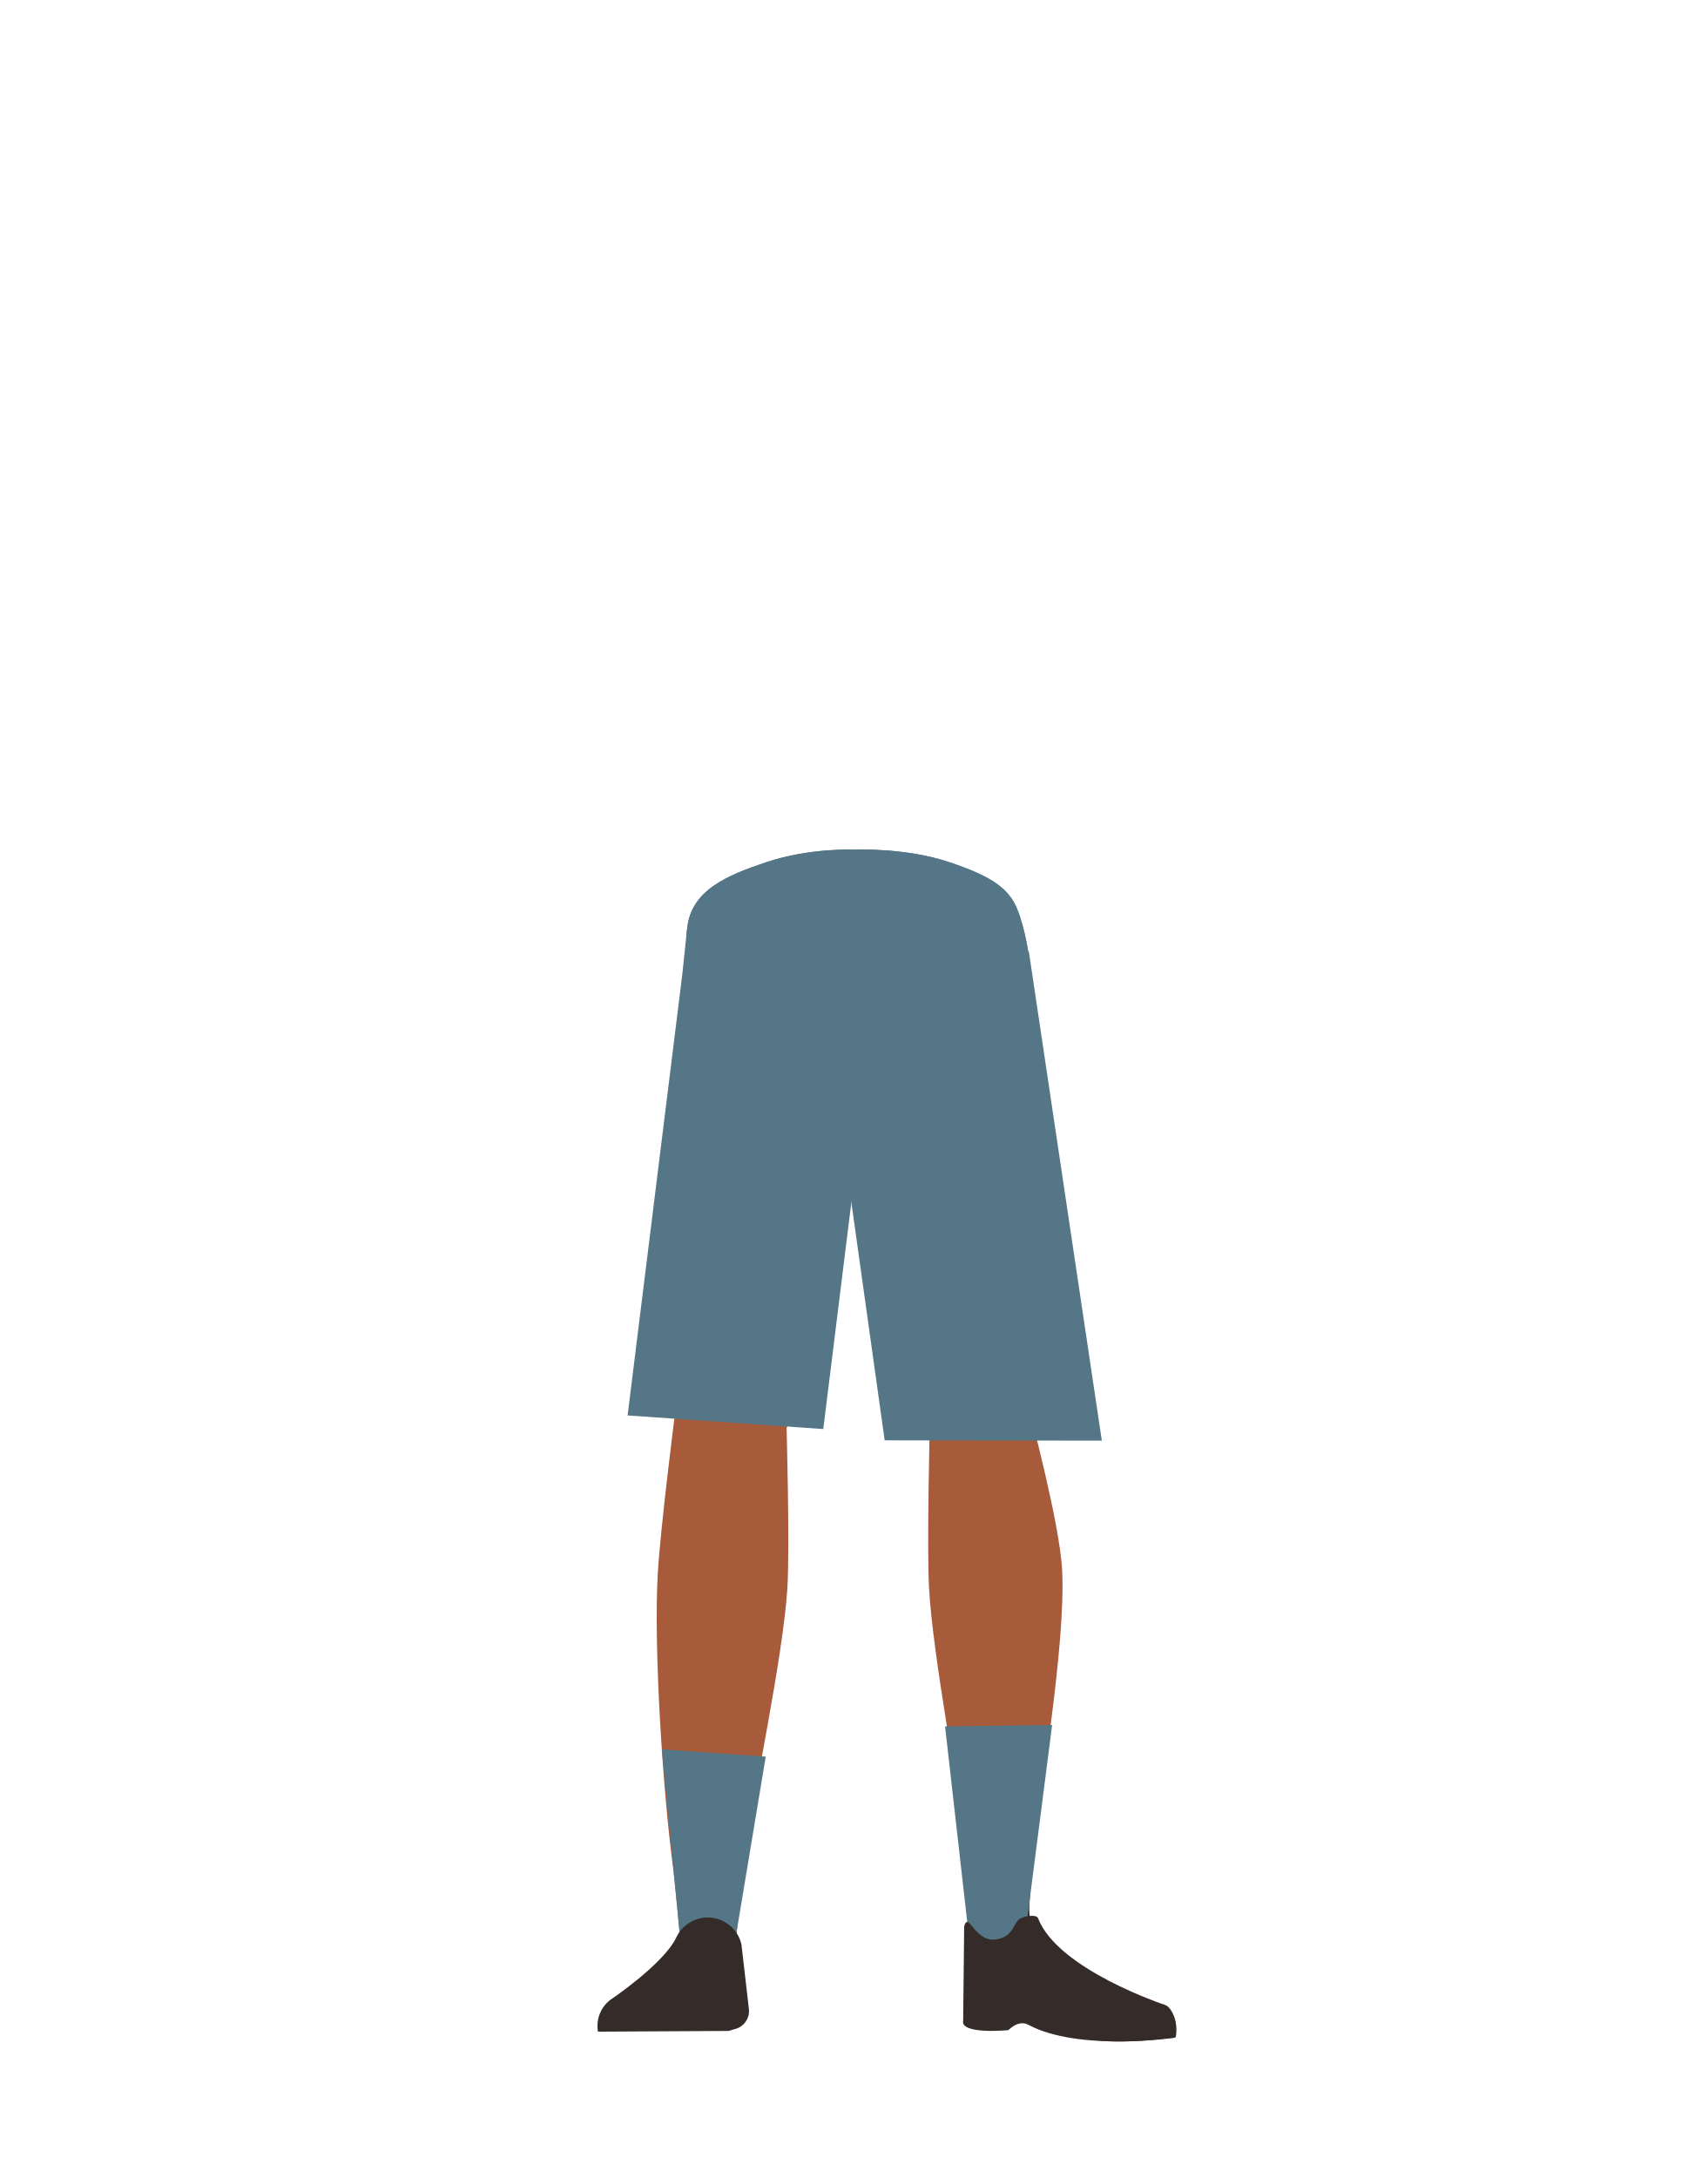
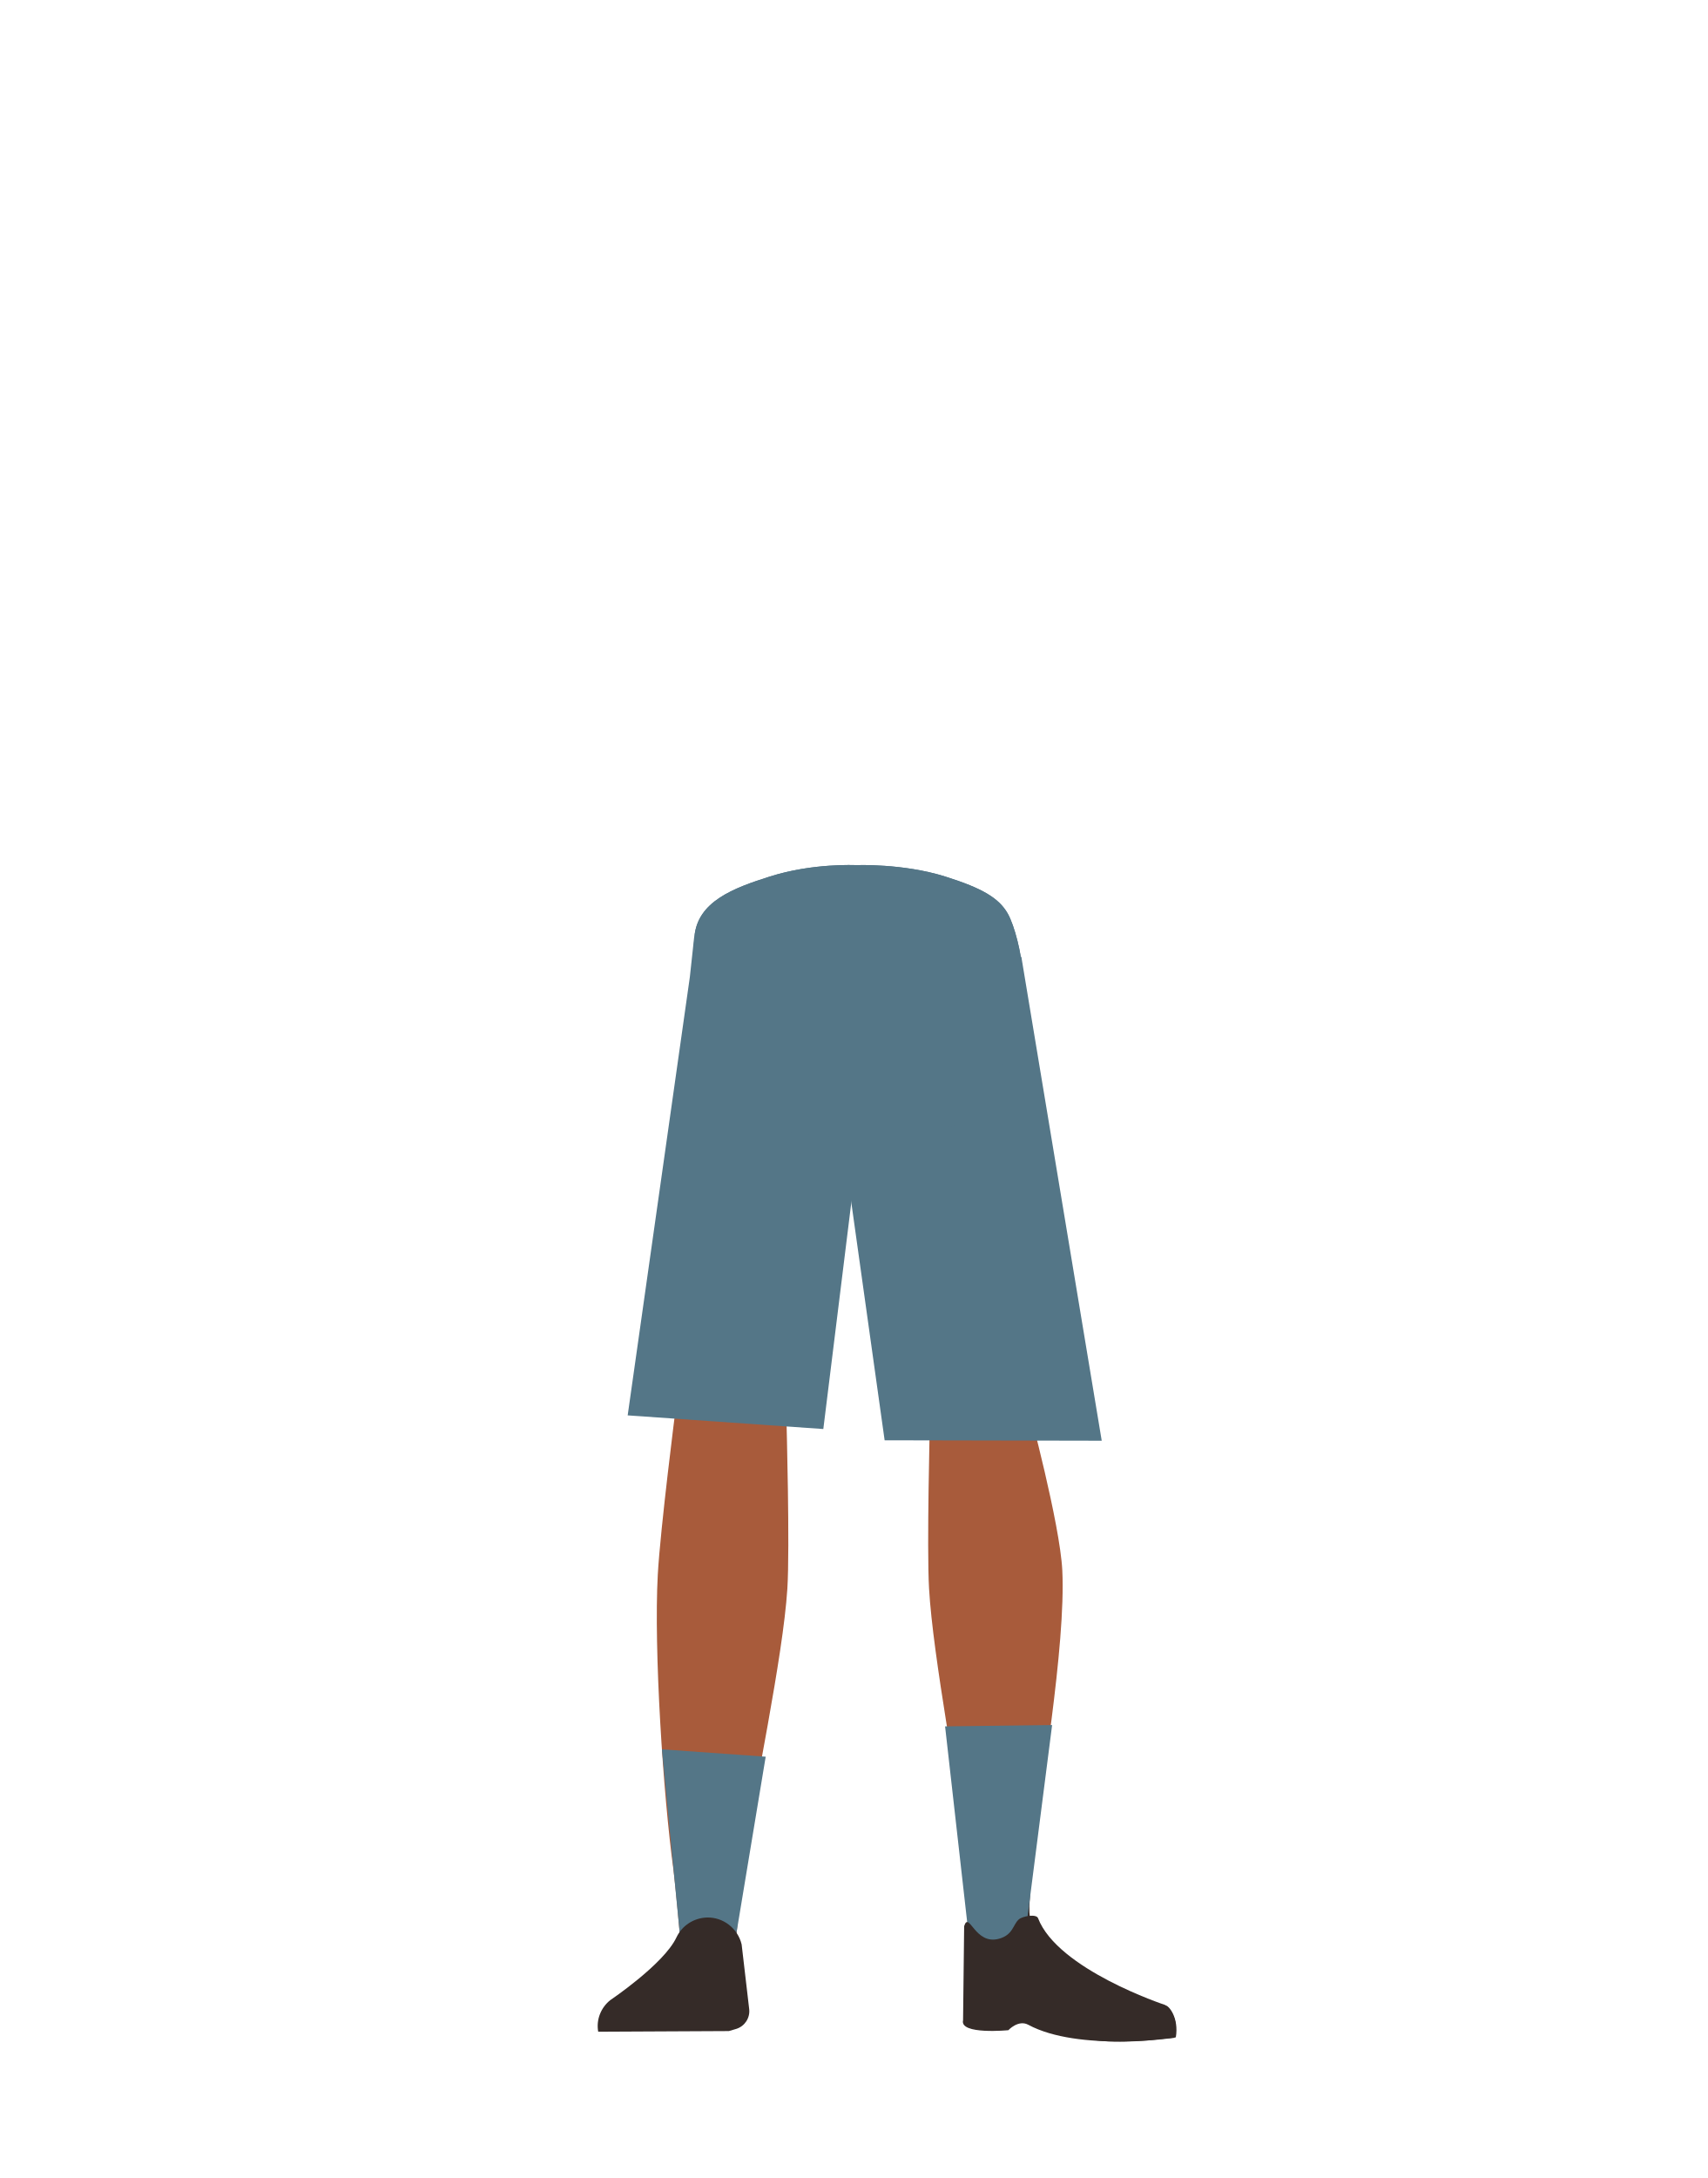
- <svg xmlns="http://www.w3.org/2000/svg" id="Calque_1" data-name="Calque 1" viewBox="0 0 788 1005">
-   <defs>
-     <style>.cls-1{fill:#614652;}.cls-2{fill:#a85b3b;}.cls-3{fill:#352b28;}.cls-4{fill:#547687;}</style>
-   </defs>
-   <path class="cls-1" d="M312.56,648.68A26.84,26.84,0,0,0,338,673.12h0a26.84,26.84,0,0,0,27.34-20.34S384.2,564,386.29,531.94c.5-7.58-.82-30.36-.82-30.36l-3.28-53.07s-3-25.06-29.27-29c-30.3-4.53-31.73,11.77-31.73,11.77s-14.9,78.9-16,105.5C304.12,561.3,312.56,648.68,312.56,648.68Z" />
-   <path class="cls-2" d="M336.75,631.38c-13.92-.19-22.33,6.71-24.87,18.16,0,0-7.11,55.37-8.31,77-1.93,34.69,2.48,101.61,7.19,136,1,7.53,3,30.27,3,30.27A13.11,13.11,0,0,0,327,904.68h0a13.11,13.11,0,0,0,12.9-11.81s2.23-26.14,3.5-34.79c4.58-31.35,18-93.52,20-125.14,1.22-19-.44-77.52-.44-77.52-.8-19.21-14.26-23.46-26.18-24Z" />
-   <path class="cls-3" d="M277.77,937.17h0a9,9,0,0,1,7.52-10.37l35.85-5.41a9,9,0,0,1,10.07,6.77l2.06,8.51Z" />
-   <path class="cls-4" d="M438.28,397.88c17.9,6,25.7,11.06,30,19,3.45,6.45,6.69,21.23,6.95,28.6.6,17.32-8.61,60.83-24.29,75.35-15.95,14.77-93.92,14.77-109.87,0-15.68-14.52-24.89-58-24.29-75.35.26-7.37-.25-9.3.35-16.58,1.5-18.18,18.66-25.05,36.55-31.05,20.48-6.87,41.31-5.78,41.31-5.78S417.8,391,438.28,397.88Z" />
-   <path class="cls-2" d="M452.56,631.38c12.44-.19,19.94,6.71,22.22,18.16,0,0,14.38,53.37,15.45,75,1.72,34.69-10.25,103.61-14.46,138-.92,7.53-2.66,30.27-2.66,30.27-.6,6.77-5.72,11.91-11.8,11.83h0c-6-.08-10.92-5.16-11.51-11.81,0,0-2-26.14-3.12-34.79-4.1-31.35-16.08-93.52-17.88-125.14-1.09-19,.39-77.52.39-77.52.71-19.21,12.73-23.46,23.37-24Z" />
-   <path class="cls-3" d="M475.28,876.55c-3.55,33.84,37.31,41,37.31,41,4.18,3.77-68.35,17.16-67.69,13.15,0,0,5.05-51.79,3.47-65.12C447.26,856.24,477.37,856.67,475.28,876.55Z" />
-   <path class="cls-3" d="M542.68,940.06c1.46-8.93-3.24-14.91-5-14.81-2.51.14-6.65,1.93-9.16,2.19-4,.41-15.89-1.39-15.89-1.39-3.05-.53-5.8,2.36-6.34,6.67l-.8,8.6s7.24,1.5,24.69.12C533.09,941.21,542.68,940.06,542.68,940.06Z" />
-   <polygon class="cls-4" points="317.08 428.93 314.92 449.53 289.67 653.13 379.98 659.41 395.82 531.6 397.59 428.05 317.08 428.93" />
-   <polygon class="cls-4" points="388.55 441.25 390.43 536.87 408.32 664.62 508.55 664.76 474.87 439.11 395.7 441.7 388.55 441.25" />
-   <polygon class="cls-4" points="353.42 810.57 339.28 895.59 313.75 892.85 305.46 807.21 353.42 810.57" />
-   <polygon class="cls-4" points="436.19 796.61 447.54 896.69 472.87 895.12 485.61 795.96 436.19 796.61" />
-   <path class="cls-3" d="M326.26,884.8h0A16.06,16.06,0,0,0,312.14,894h0c-5.84,12.34-30.55,28.87-30.55,28.87A15.14,15.14,0,0,0,276,937.47h0l60.27-.33,3.39-1a8.54,8.54,0,0,0,6-9l-3.46-30A16,16,0,0,0,326.26,884.8Z" />
-   <path class="cls-3" d="M461.14,894.63c6.51-1.77,6.38-6.49,9.1-8.89,1.64-1.46,8.07-2.69,8.86-.63,9.06,23.67,58.53,40,58.53,40,5.08,4.23,5.91,9.66,4.51,15.19h0s-44.33,6.46-67.51-6c-4.65-2.5-9.19,2.47-9.19,2.47s-22.63,2.23-20.89-4.56l.46-43.4C447.26,881.45,449.94,897.65,461.14,894.63Z" />
-   <path class="cls-4" d="M438.28,397.88c17.9,6,25.7,11.06,30,19,3.45,6.45,6.69,21.23,6.95,28.6.6,17.32-8.61,60.83-24.29,75.35-15.95,14.77-93.92,14.77-109.87,0-15.68-14.52-24.89-58-24.29-75.35.26-7.37-.25-9.3.35-16.58,1.5-18.18,18.66-25.05,36.55-31.05,20.48-6.87,41.31-5.78,41.31-5.78S417.8,391,438.28,397.88Z" />
+ <svg xmlns="http://www.w3.org/2000/svg" version="1.1" id="Calque_1" x="0px" y="0px" viewBox="0 0 788 1005" style="enable-background:new 0 0 788 1005;" xml:space="preserve">
+   <style type="text/css">
+ 	.st0{fill:#A85B3B;}
+ 	.st1{fill:#352B28;}
+ 	.st2{fill:#547687;}
+ </style>
+   <path class="st0" d="M336.8,631.4c-13.9-0.2-22.3,6.7-24.9,18.2c0,0-7.1,55.4-8.3,77c-1.9,34.7,2.5,101.6,7.2,136  c1,7.5,3,30.3,3,30.3c0.6,6.8,6.4,12,13.2,11.9l0,0c6.7-0.1,12.2-5.2,12.9-11.8c0,0,2.2-26.1,3.5-34.8c4.6-31.3,18-93.5,20-125.1  c1.2-19-0.4-77.5-0.4-77.5C362.2,636.2,348.7,632,336.8,631.4L336.8,631.4z" />
+   <path class="st1" d="M277.8,937.2L277.8,937.2c-0.8-4.9,2.5-9.5,7.4-10.4c0,0,0.1,0,0.1,0l35.9-5.4c4.6-0.7,9,2.2,10.1,6.8l2.1,8.5  L277.8,937.2z" />
+   <path class="st2" d="M436.4,404.5c17.1,5.4,24.6,9.9,28.7,17c3.3,5.8,6.4,19,6.7,25.7c0.6,15.5-8.2,54.6-23.2,67.6  c-15.3,13.3-89.9,13.3-105.2,0c-15-13-23.8-52-23.2-67.6c0.2-6.6-0.2-8.3,0.3-14.9c1.4-16.3,17.9-22.5,35-27.9  c19.6-6.2,39.5-5.2,39.5-5.2S416.8,398.3,436.4,404.5z" />
+   <path class="st0" d="M452.6,631.4c12.4-0.2,19.9,6.7,22.2,18.2c0,0,14.4,53.4,15.5,75c1.7,34.7-10.2,103.6-14.5,138  c-0.9,7.5-2.7,30.3-2.7,30.3c-0.6,6.8-5.7,11.9-11.8,11.8l0,0c-6-0.1-10.9-5.2-11.5-11.8c0,0-2-26.1-3.1-34.8  c-4.1-31.3-16.1-93.5-17.9-125.1c-1.1-19,0.4-77.5,0.4-77.5C429.9,636.2,441.9,631.9,452.6,631.4L452.6,631.4z" />
+   <path class="st1" d="M475.3,876.5c-3.5,33.8,37.3,41,37.3,41c4.2,3.8-68.4,17.2-67.7,13.2c0,0,5-51.8,3.5-65.1  C447.3,856.2,477.4,856.7,475.3,876.5z" />
+   <path class="st1" d="M542.7,940.1c1.5-8.9-3.2-14.9-5-14.8c-2.5,0.1-6.7,1.9-9.2,2.2c-4,0.4-15.9-1.4-15.9-1.4  c-3-0.5-5.8,2.4-6.3,6.7l-0.8,8.6c0,0,7.2,1.5,24.7,0.1C533.1,941.2,542.7,940.1,542.7,940.1z" />
+   <polygon class="st2" points="320.4,432.3 318.4,450.8 289.7,653.1 380,659.4 395.8,531.6 397.5,431.5 " />
+   <polygon class="st2" points="388.8,443.4 390.4,536.9 408.3,664.6 508.5,664.8 471.4,441.5 395.7,443.8 " />
+   <polygon class="st2" points="353.4,810.6 339.3,895.6 313.8,892.8 305.5,807.2 " />
+   <polygon class="st2" points="436.2,796.6 447.5,896.7 472.9,895.1 485.6,796 " />
+   <path class="st1" d="M326.3,884.8L326.3,884.8c-6.1,0.2-11.5,3.7-14.1,9.2l0,0c-5.8,12.3-30.5,28.9-30.5,28.9  c-4.4,3.5-6.6,9.1-5.6,14.6l0,0l60.3-0.3l3.4-1c3.9-1.2,6.4-5,6-9l-3.5-30C340.5,889.8,333.8,884.6,326.3,884.8z" />
+   <path class="st1" d="M461.1,894.6c6.5-1.8,6.4-6.5,9.1-8.9c1.6-1.5,8.1-2.7,8.9-0.6c9.1,23.7,58.5,40,58.5,40  c5.1,4.2,5.9,9.7,4.5,15.2l0,0c0,0-44.3,6.5-67.5-6c-4.6-2.5-9.2,2.5-9.2,2.5s-22.6,2.2-20.9-4.6l0.5-43.4  C447.3,881.5,449.9,897.7,461.1,894.6z" />
+   <path class="st2" d="M436.4,404.5c17.1,5.4,24.6,9.9,28.7,17c3.3,5.8,6.4,19,6.7,25.7c0.6,15.5-8.2,54.6-23.2,67.6  c-15.3,13.3-89.9,13.3-105.2,0c-15-13-23.8-52-23.2-67.6c0.2-6.6-0.2-8.3,0.3-14.9c1.4-16.3,17.9-22.5,35-27.9  c19.6-6.2,39.5-5.2,39.5-5.2S416.8,398.3,436.4,404.5z" />
</svg>
